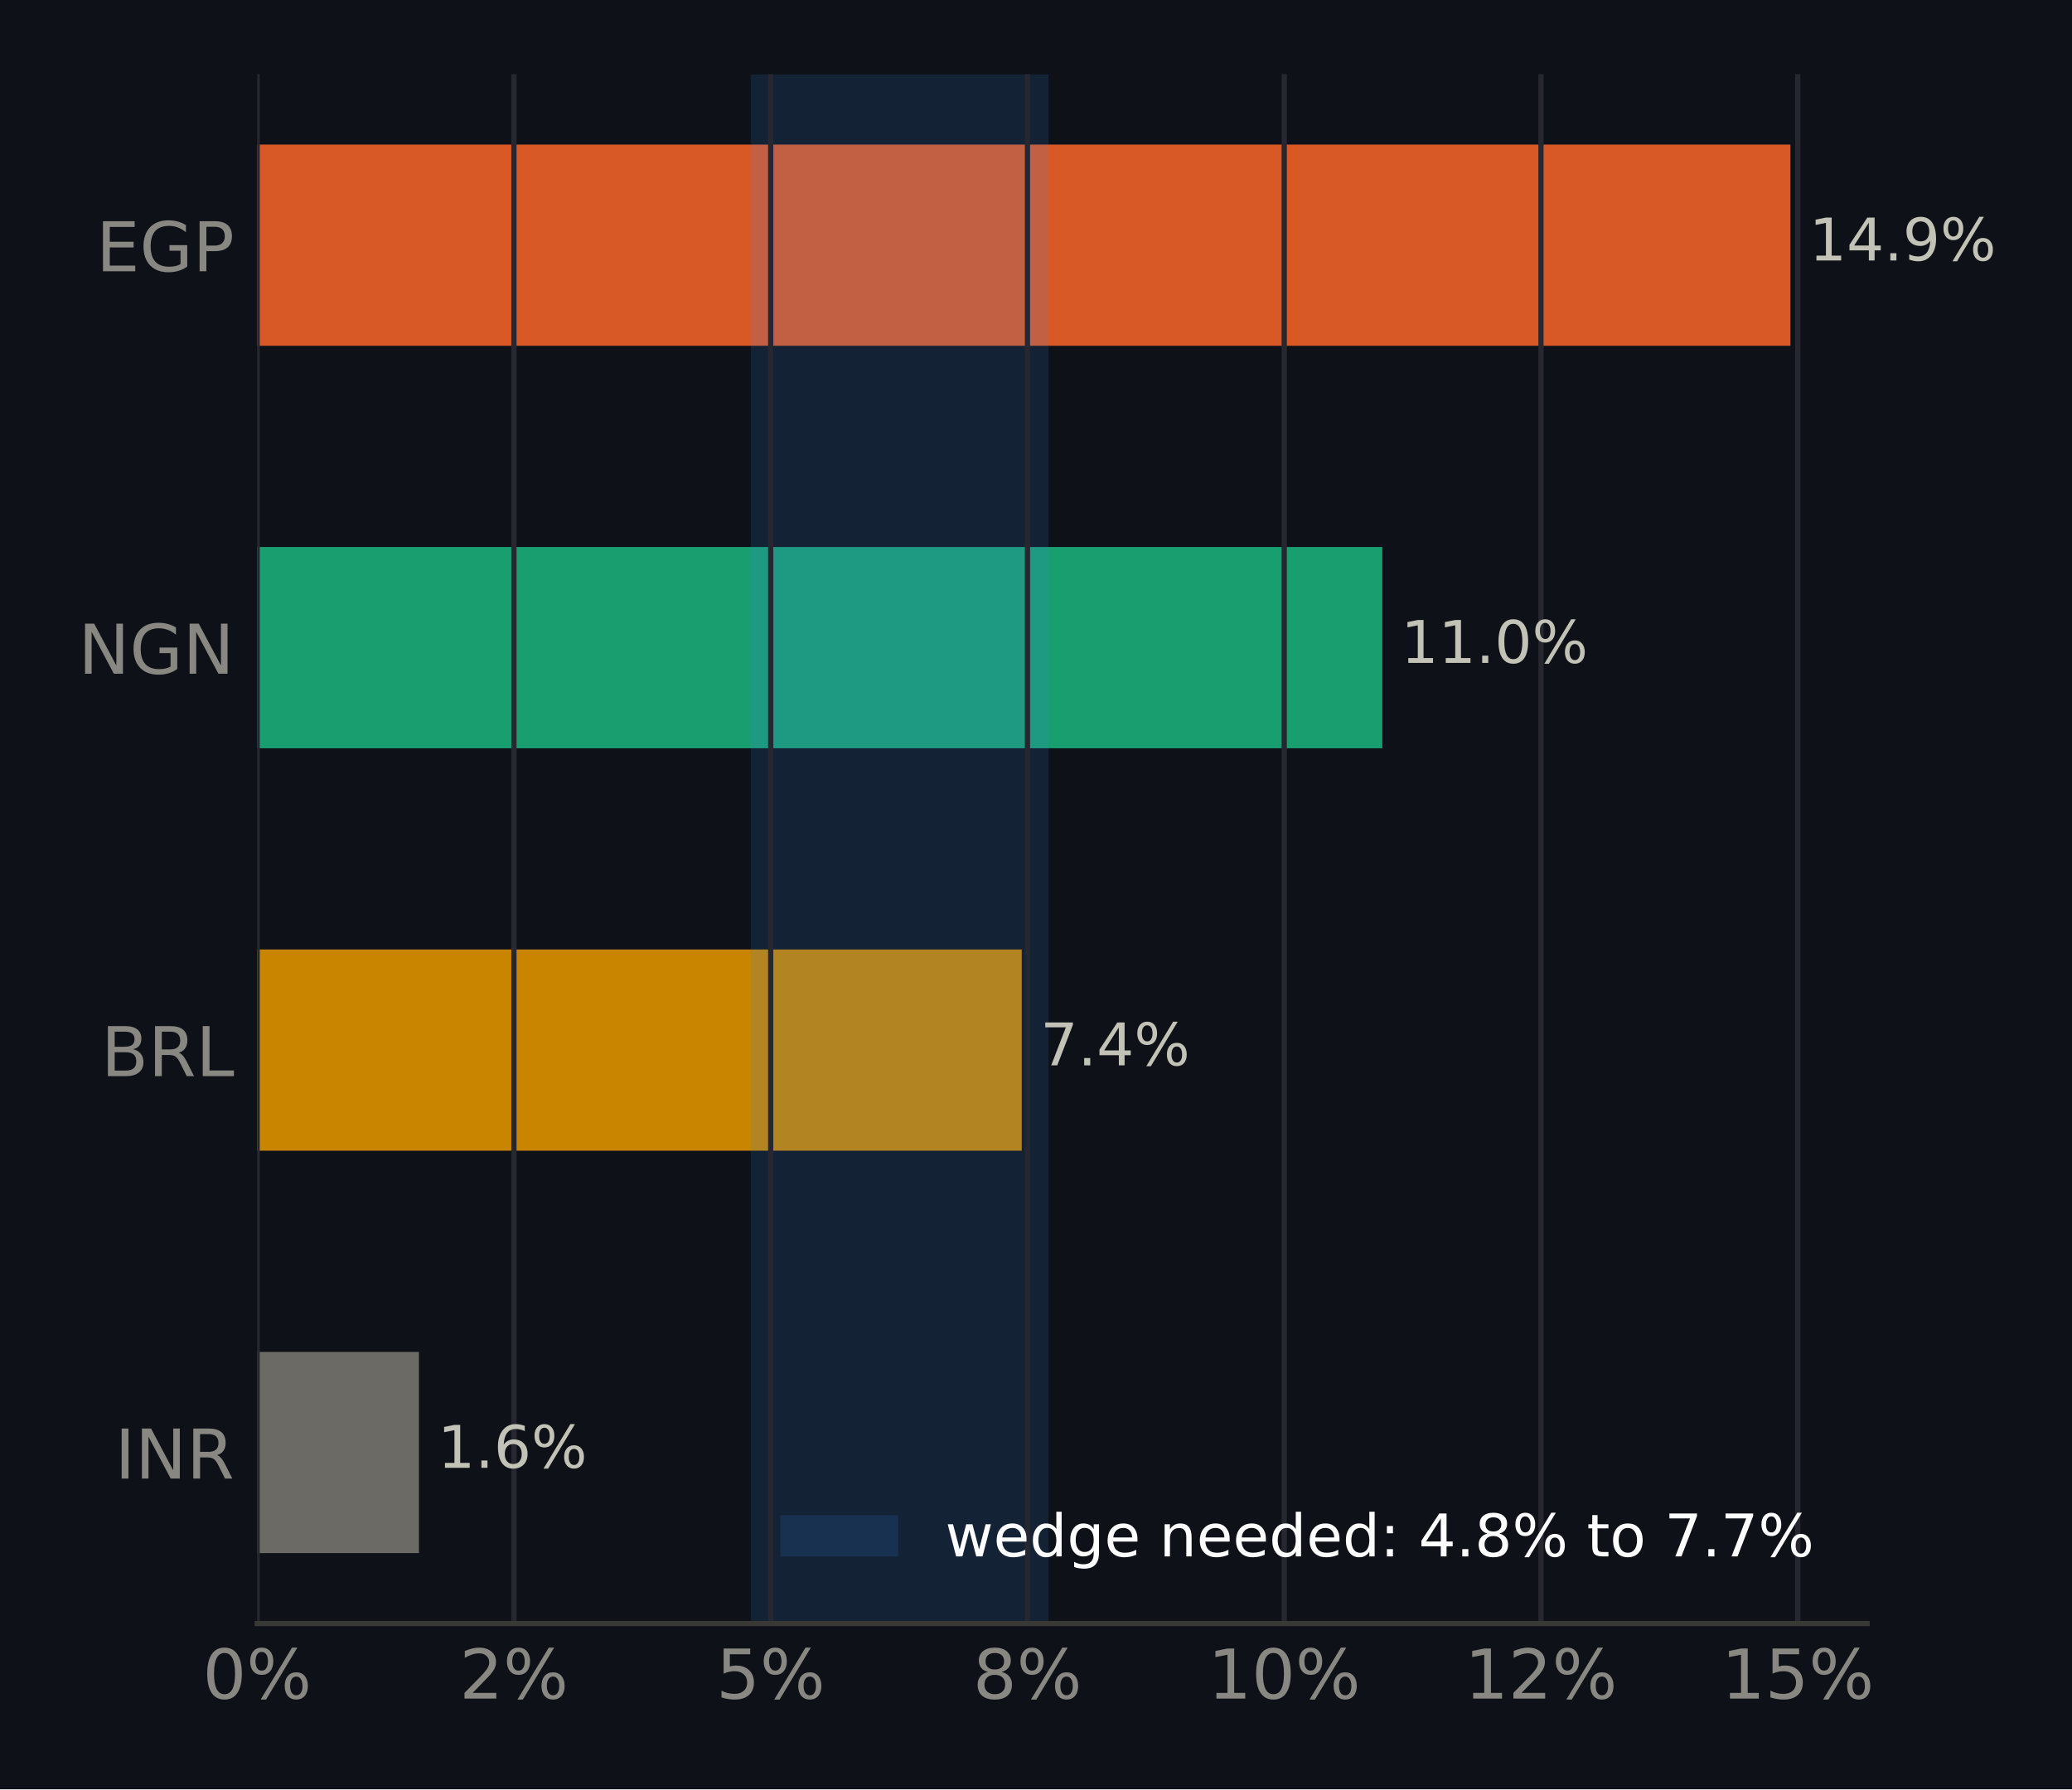
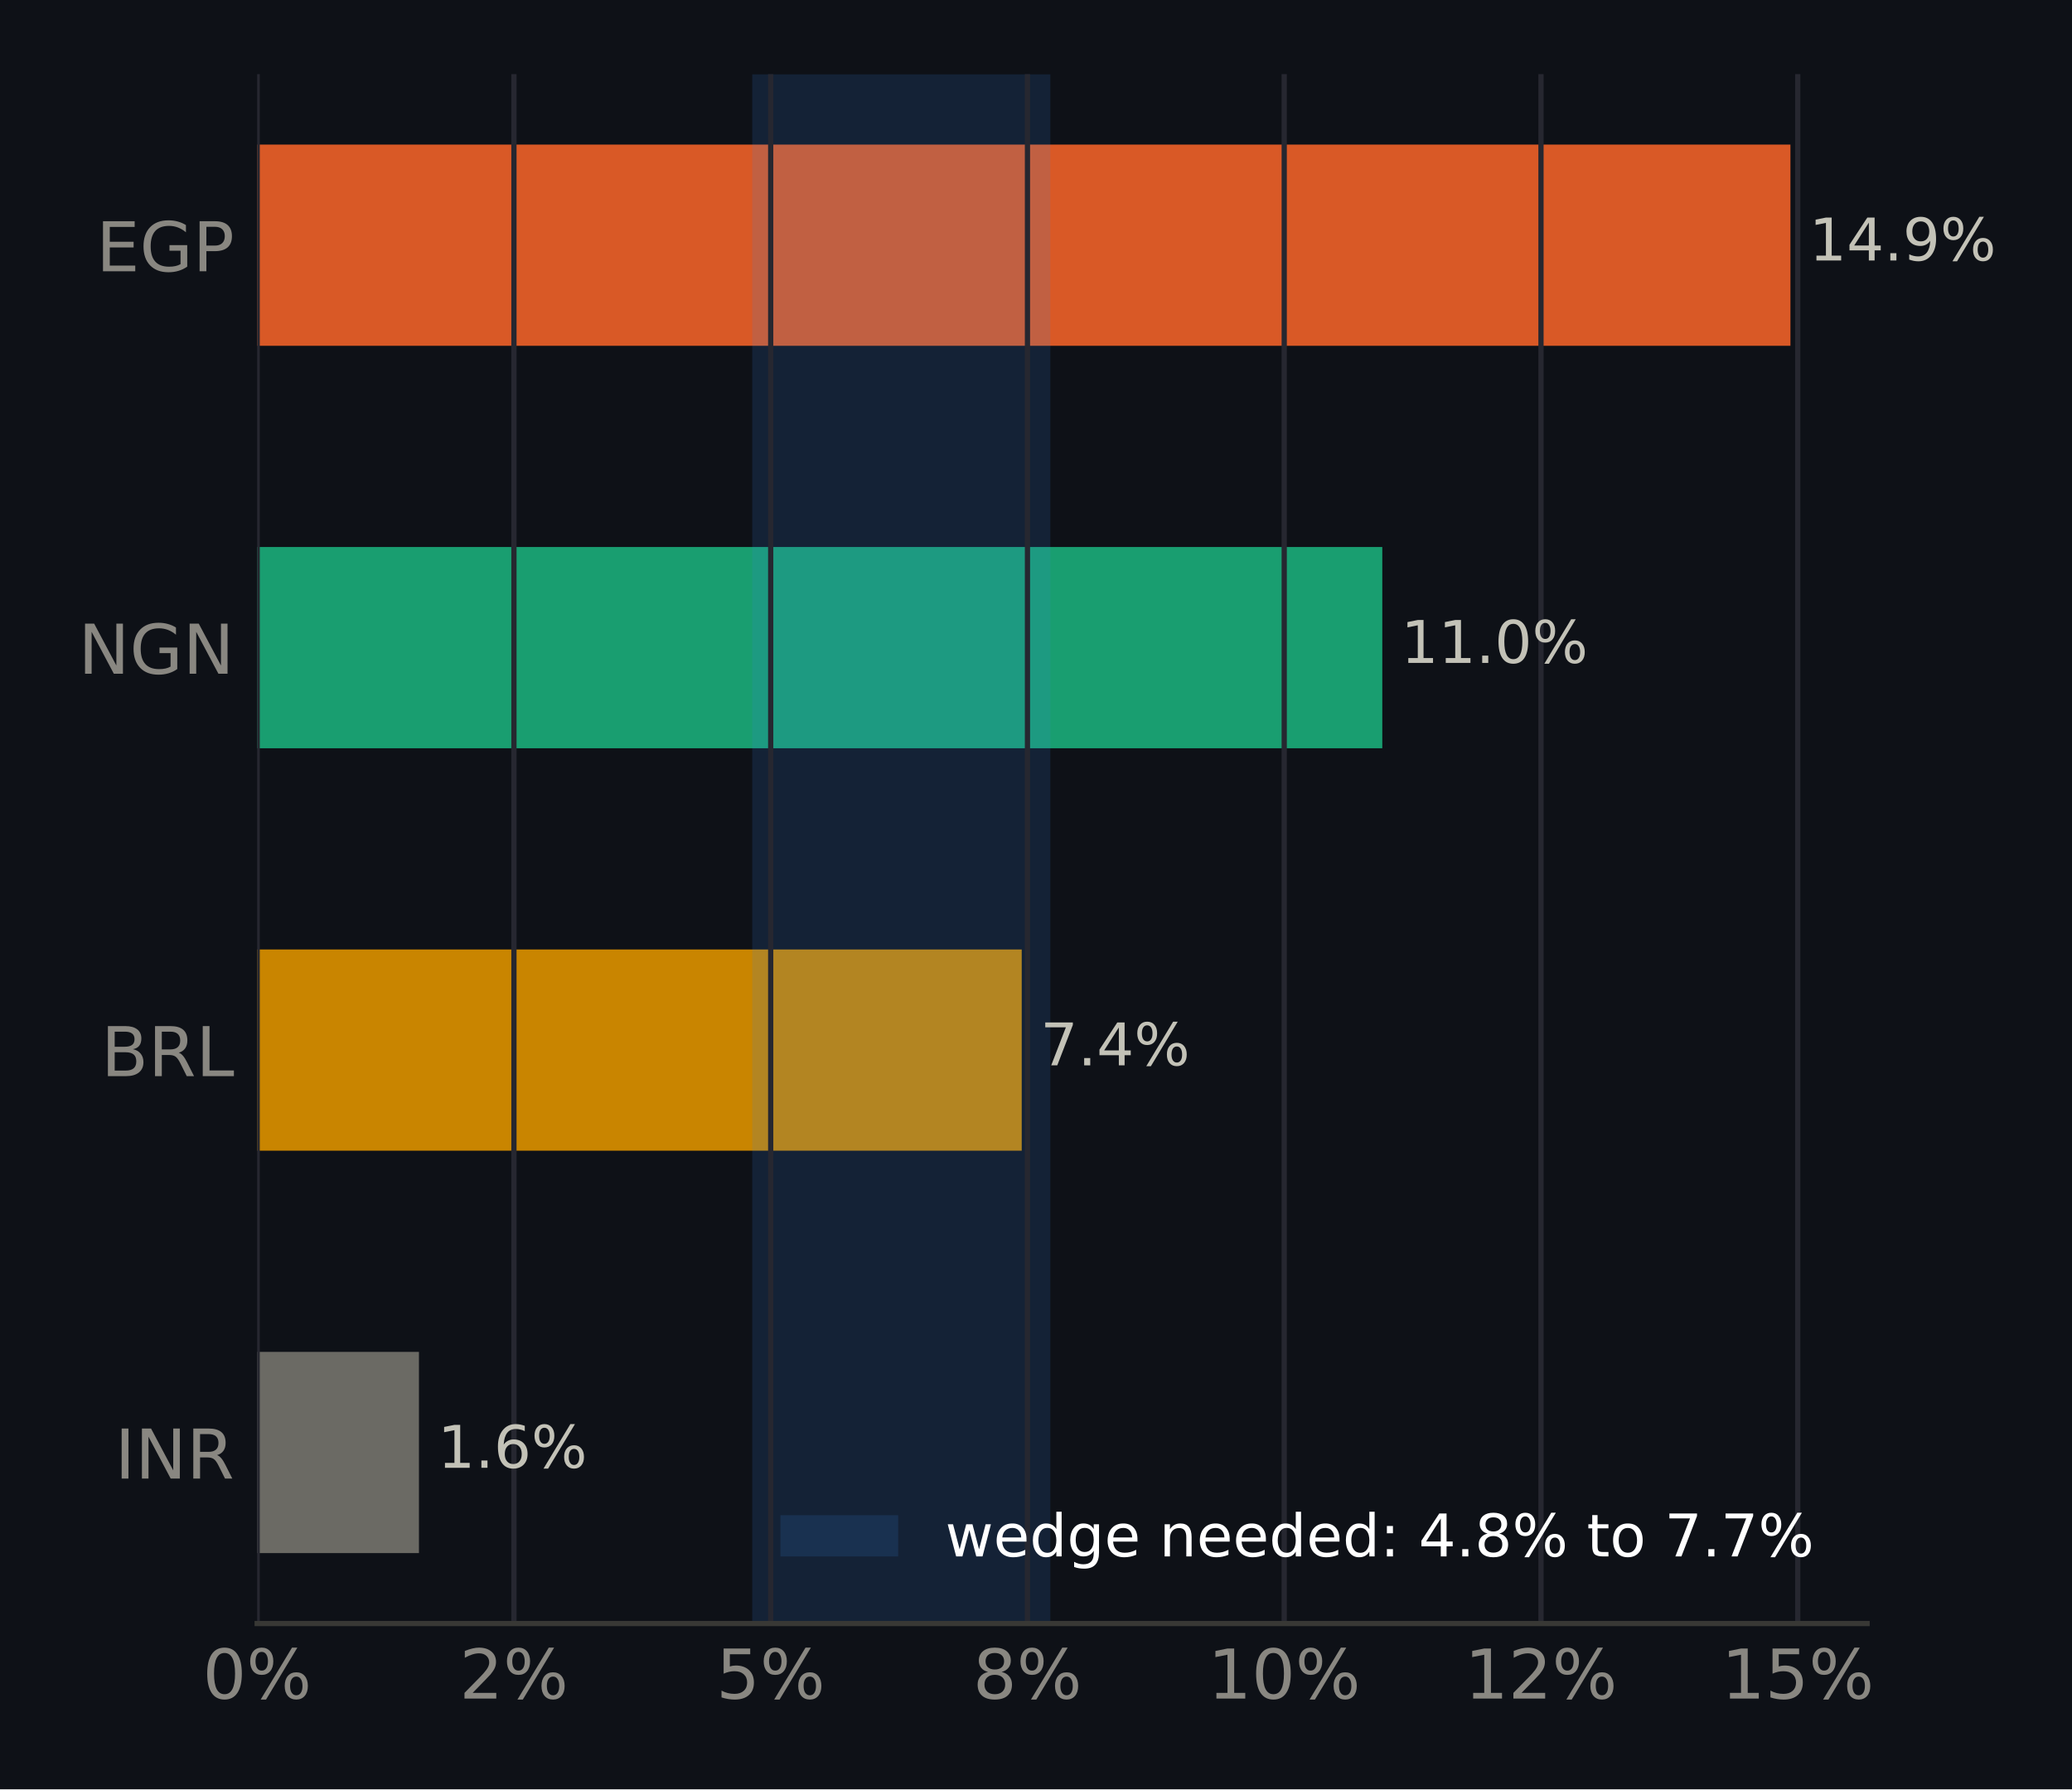
<svg xmlns="http://www.w3.org/2000/svg" xmlns:xlink="http://www.w3.org/1999/xlink" width="316.8pt" height="273.6pt" viewBox="0 0 316.8 273.6" version="1.1">
  <defs>
    <style type="text/css">*{stroke-linejoin: round; stroke-linecap: butt}</style>
  </defs>
  <g id="figure_1">
    <g id="patch_1">
      <path d="M 0 273.6  L 316.8 273.6  L 316.8 0  L 0 0  z " style="fill: #0e1117" />
    </g>
    <g id="axes_1">
      <g id="patch_2">
        <path d="M 39.32 248.26  L 285.471 248.26  L 285.471 11.34  L 39.32 11.34  z " style="fill: #0e1117" />
      </g>
      <g id="patch_3">
-         <path d="M 39.32 237.491  L 64.056 237.491  L 64.056 206.722  L 39.32 206.722  z " clip-path="url(#p20e15b3308)" style="fill: #6b6a64" />
+         <path d="M 39.32 237.491  L 64.056 237.491  L 64.056 206.722  L 39.32 206.722  z " clip-path="url(#p51bacc90fd)" style="fill: #6b6a64" />
      </g>
      <g id="patch_4">
-         <path d="M 39.32 175.953  L 156.217 175.953  L 156.217 145.184  L 39.32 145.184  z " clip-path="url(#p20e15b3308)" style="fill: #c98500" />
+         <path d="M 39.32 175.953  L 156.217 175.953  L 156.217 145.184  L 39.32 145.184  z " clip-path="url(#p51bacc90fd)" style="fill: #c98500" />
      </g>
      <g id="patch_5">
-         <path d="M 39.32 114.416  L 211.347 114.416  L 211.347 83.647  L 39.32 83.647  z " clip-path="url(#p20e15b3308)" style="fill: #199e70" />
+         <path d="M 39.32 114.416  L 211.347 114.416  L 211.347 83.647  L 39.32 83.647  z " clip-path="url(#p51bacc90fd)" style="fill: #199e70" />
      </g>
      <g id="patch_6">
-         <path d="M 39.32 52.878  L 273.75 52.878  L 273.75 22.109  L 39.32 22.109  z " clip-path="url(#p20e15b3308)" style="fill: #d95926" />
+         <path d="M 39.32 52.878  L 273.75 52.878  L 273.75 22.109  L 39.32 22.109  z " clip-path="url(#p51bacc90fd)" style="fill: #d95926" />
      </g>
      <g id="patch_7">
-         <path d="M 114.796 248.26  L 160.318 248.26  L 160.318 11.34  L 114.796 11.34  z " clip-path="url(#p20e15b3308)" style="fill: #3987e5; opacity: 0.15" />
+         <path d="M 115.015 248.26  L 160.592 248.26  L 160.592 11.34  L 115.015 11.34  z " clip-path="url(#p51bacc90fd)" style="fill: #3987e5; opacity: 0.15" />
      </g>
      <g id="matplotlib.axis_1">
        <g id="xtick_1">
          <g id="line2d_1">
-             <path d="M 39.32 248.26  L 39.32 11.34  " clip-path="url(#p20e15b3308)" style="fill: none; stroke: #262730; stroke-width: 0.8; stroke-linecap: square" />
+             <path d="M 39.32 248.26  L 39.32 11.34  " clip-path="url(#p51bacc90fd)" style="fill: none; stroke: #262730; stroke-width: 0.8; stroke-linecap: square" />
          </g>
          <g id="line2d_2" />
          <g id="text_1">
            <g style="fill: #898781" transform="translate(30.99137 259.7375) scale(0.105 -0.105)">
              <defs>
                <path id="DejaVuSans-13" d="M 2034 4250  Q 1547 4250 1301 3770  Q 1056 3291 1056 2328  Q 1056 1369 1301 889  Q 1547 409 2034 409  Q 2525 409 2770 889  Q 3016 1369 3016 2328  Q 3016 3291 2770 3770  Q 2525 4250 2034 4250  z M 2034 4750  Q 2819 4750 3233 4129  Q 3647 3509 3647 2328  Q 3647 1150 3233 529  Q 2819 -91 2034 -91  Q 1250 -91 836 529  Q 422 1150 422 2328  Q 422 3509 836 4129  Q 1250 4750 2034 4750  z " transform="scale(0.015625)" />
                <path id="DejaVuSans-8" d="M 4653 2053  Q 4381 2053 4226 1822  Q 4072 1591 4072 1178  Q 4072 772 4226 539  Q 4381 306 4653 306  Q 4919 306 5073 539  Q 5228 772 5228 1178  Q 5228 1588 5073 1820  Q 4919 2053 4653 2053  z M 4653 2450  Q 5147 2450 5437 2106  Q 5728 1763 5728 1178  Q 5728 594 5436 251  Q 5144 -91 4653 -91  Q 4153 -91 3862 251  Q 3572 594 3572 1178  Q 3572 1766 3864 2108  Q 4156 2450 4653 2450  z M 1428 4353  Q 1159 4353 1004 4120  Q 850 3888 850 3481  Q 850 3069 1003 2837  Q 1156 2606 1428 2606  Q 1700 2606 1854 2837  Q 2009 3069 2009 3481  Q 2009 3884 1853 4118  Q 1697 4353 1428 4353  z M 4250 4750  L 4750 4750  L 1831 -91  L 1331 -91  L 4250 4750  z M 1428 4750  Q 1922 4750 2215 4408  Q 2509 4066 2509 3481  Q 2509 2891 2217 2550  Q 1925 2209 1428 2209  Q 931 2209 642 2551  Q 353 2894 353 3481  Q 353 4063 643 4406  Q 934 4750 1428 4750  z " transform="scale(0.015625)" />
              </defs>
              <use xlink:href="#DejaVuSans-13" />
              <use xlink:href="#DejaVuSans-8" transform="translate(63.625 0)" />
            </g>
          </g>
        </g>
        <g id="xtick_2">
          <g id="line2d_3">
-             <path d="M 78.578 248.26  L 78.578 11.34  " clip-path="url(#p20e15b3308)" style="fill: none; stroke: #262730; stroke-width: 0.8; stroke-linecap: square" />
+             <path d="M 78.578 248.26  L 78.578 11.34  " clip-path="url(#p51bacc90fd)" style="fill: none; stroke: #262730; stroke-width: 0.8; stroke-linecap: square" />
          </g>
          <g id="line2d_4" />
          <g id="text_2">
            <g style="fill: #898781" transform="translate(70.24929 259.7375) scale(0.105 -0.105)">
              <defs>
                <path id="DejaVuSans-15" d="M 1228 531  L 3431 531  L 3431 0  L 469 0  L 469 531  Q 828 903 1448 1529  Q 2069 2156 2228 2338  Q 2531 2678 2651 2914  Q 2772 3150 2772 3378  Q 2772 3750 2511 3984  Q 2250 4219 1831 4219  Q 1534 4219 1204 4116  Q 875 4013 500 3803  L 500 4441  Q 881 4594 1212 4672  Q 1544 4750 1819 4750  Q 2544 4750 2975 4387  Q 3406 4025 3406 3419  Q 3406 3131 3298 2873  Q 3191 2616 2906 2266  Q 2828 2175 2409 1742  Q 1991 1309 1228 531  z " transform="scale(0.015625)" />
              </defs>
              <use xlink:href="#DejaVuSans-15" />
              <use xlink:href="#DejaVuSans-8" transform="translate(63.625 0)" />
            </g>
          </g>
        </g>
        <g id="xtick_3">
          <g id="line2d_5">
-             <path d="M 117.836 248.26  L 117.836 11.34  " clip-path="url(#p20e15b3308)" style="fill: none; stroke: #262730; stroke-width: 0.8; stroke-linecap: square" />
+             <path d="M 117.836 248.26  L 117.836 11.34  " clip-path="url(#p51bacc90fd)" style="fill: none; stroke: #262730; stroke-width: 0.8; stroke-linecap: square" />
          </g>
          <g id="line2d_6" />
          <g id="text_3">
            <g style="fill: #898781" transform="translate(109.5072 259.7375) scale(0.105 -0.105)">
              <defs>
                <path id="DejaVuSans-18" d="M 691 4666  L 3169 4666  L 3169 4134  L 1269 4134  L 1269 2991  Q 1406 3038 1543 3061  Q 1681 3084 1819 3084  Q 2600 3084 3056 2656  Q 3513 2228 3513 1497  Q 3513 744 3044 326  Q 2575 -91 1722 -91  Q 1428 -91 1123 -41  Q 819 9 494 109  L 494 744  Q 775 591 1075 516  Q 1375 441 1709 441  Q 2250 441 2565 725  Q 2881 1009 2881 1497  Q 2881 1984 2565 2268  Q 2250 2553 1709 2553  Q 1456 2553 1204 2497  Q 953 2441 691 2322  L 691 4666  z " transform="scale(0.015625)" />
              </defs>
              <use xlink:href="#DejaVuSans-18" />
              <use xlink:href="#DejaVuSans-8" transform="translate(63.625 0)" />
            </g>
          </g>
        </g>
        <g id="xtick_4">
          <g id="line2d_7">
-             <path d="M 157.094 248.26  L 157.094 11.34  " clip-path="url(#p20e15b3308)" style="fill: none; stroke: #262730; stroke-width: 0.8; stroke-linecap: square" />
+             <path d="M 157.094 248.26  L 157.094 11.34  " clip-path="url(#p51bacc90fd)" style="fill: none; stroke: #262730; stroke-width: 0.8; stroke-linecap: square" />
          </g>
          <g id="line2d_8" />
          <g id="text_4">
            <g style="fill: #898781" transform="translate(148.7651 259.7375) scale(0.105 -0.105)">
              <defs>
                <path id="DejaVuSans-1b" d="M 2034 2216  Q 1584 2216 1326 1975  Q 1069 1734 1069 1313  Q 1069 891 1326 650  Q 1584 409 2034 409  Q 2484 409 2743 651  Q 3003 894 3003 1313  Q 3003 1734 2745 1975  Q 2488 2216 2034 2216  z M 1403 2484  Q 997 2584 770 2862  Q 544 3141 544 3541  Q 544 4100 942 4425  Q 1341 4750 2034 4750  Q 2731 4750 3128 4425  Q 3525 4100 3525 3541  Q 3525 3141 3298 2862  Q 3072 2584 2669 2484  Q 3125 2378 3379 2068  Q 3634 1759 3634 1313  Q 3634 634 3220 271  Q 2806 -91 2034 -91  Q 1263 -91 848 271  Q 434 634 434 1313  Q 434 1759 690 2068  Q 947 2378 1403 2484  z M 1172 3481  Q 1172 3119 1398 2916  Q 1625 2713 2034 2713  Q 2441 2713 2670 2916  Q 2900 3119 2900 3481  Q 2900 3844 2670 4047  Q 2441 4250 2034 4250  Q 1625 4250 1398 4047  Q 1172 3844 1172 3481  z " transform="scale(0.015625)" />
              </defs>
              <use xlink:href="#DejaVuSans-1b" />
              <use xlink:href="#DejaVuSans-8" transform="translate(63.625 0)" />
            </g>
          </g>
        </g>
        <g id="xtick_5">
          <g id="line2d_9">
-             <path d="M 196.352 248.26  L 196.352 11.34  " clip-path="url(#p20e15b3308)" style="fill: none; stroke: #262730; stroke-width: 0.8; stroke-linecap: square" />
+             <path d="M 196.352 248.26  L 196.352 11.34  " clip-path="url(#p51bacc90fd)" style="fill: none; stroke: #262730; stroke-width: 0.8; stroke-linecap: square" />
          </g>
          <g id="line2d_10" />
          <g id="text_5">
            <g style="fill: #898781" transform="translate(184.6827 259.7375) scale(0.105 -0.105)">
              <defs>
                <path id="DejaVuSans-14" d="M 794 531  L 1825 531  L 1825 4091  L 703 3866  L 703 4441  L 1819 4666  L 2450 4666  L 2450 531  L 3481 531  L 3481 0  L 794 0  L 794 531  z " transform="scale(0.015625)" />
              </defs>
              <use xlink:href="#DejaVuSans-14" />
              <use xlink:href="#DejaVuSans-13" transform="translate(63.625 0)" />
              <use xlink:href="#DejaVuSans-8" transform="translate(127.25 0)" />
            </g>
          </g>
        </g>
        <g id="xtick_6">
          <g id="line2d_11">
-             <path d="M 235.61 248.26  L 235.61 11.34  " clip-path="url(#p20e15b3308)" style="fill: none; stroke: #262730; stroke-width: 0.8; stroke-linecap: square" />
+             <path d="M 235.61 248.26  L 235.61 11.34  " clip-path="url(#p51bacc90fd)" style="fill: none; stroke: #262730; stroke-width: 0.8; stroke-linecap: square" />
          </g>
          <g id="line2d_12" />
          <g id="text_6">
            <g style="fill: #898781" transform="translate(223.9406 259.7375) scale(0.105 -0.105)">
              <use xlink:href="#DejaVuSans-14" />
              <use xlink:href="#DejaVuSans-15" transform="translate(63.625 0)" />
              <use xlink:href="#DejaVuSans-8" transform="translate(127.25 0)" />
            </g>
          </g>
        </g>
        <g id="xtick_7">
          <g id="line2d_13">
-             <path d="M 274.868 248.26  L 274.868 11.34  " clip-path="url(#p20e15b3308)" style="fill: none; stroke: #262730; stroke-width: 0.8; stroke-linecap: square" />
+             <path d="M 274.868 248.26  L 274.868 11.34  " clip-path="url(#p51bacc90fd)" style="fill: none; stroke: #262730; stroke-width: 0.8; stroke-linecap: square" />
          </g>
          <g id="line2d_14" />
          <g id="text_7">
            <g style="fill: #898781" transform="translate(263.1986 259.7375) scale(0.105 -0.105)">
              <use xlink:href="#DejaVuSans-14" />
              <use xlink:href="#DejaVuSans-18" transform="translate(63.625 0)" />
              <use xlink:href="#DejaVuSans-8" transform="translate(127.25 0)" />
            </g>
          </g>
        </g>
      </g>
      <g id="matplotlib.axis_2">
        <g id="ytick_1">
          <g id="line2d_15" />
          <g id="text_8">
            <g style="fill: #898781" transform="translate(17.57133 226.0953) scale(0.105 -0.105)">
              <defs>
                <path id="DejaVuSans-2c" d="M 628 4666  L 1259 4666  L 1259 0  L 628 0  L 628 4666  z " transform="scale(0.015625)" />
                <path id="DejaVuSans-31" d="M 628 4666  L 1478 4666  L 3547 763  L 3547 4666  L 4159 4666  L 4159 0  L 3309 0  L 1241 3903  L 1241 0  L 628 0  L 628 4666  z " transform="scale(0.015625)" />
                <path id="DejaVuSans-35" d="M 2841 2188  Q 3044 2119 3236 1894  Q 3428 1669 3622 1275  L 4263 0  L 3584 0  L 2988 1197  Q 2756 1666 2539 1819  Q 2322 1972 1947 1972  L 1259 1972  L 1259 0  L 628 0  L 628 4666  L 2053 4666  Q 2853 4666 3247 4331  Q 3641 3997 3641 3322  Q 3641 2881 3436 2590  Q 3231 2300 2841 2188  z M 1259 4147  L 1259 2491  L 2053 2491  Q 2509 2491 2742 2702  Q 2975 2913 2975 3322  Q 2975 3731 2742 3939  Q 2509 4147 2053 4147  L 1259 4147  z " transform="scale(0.015625)" />
              </defs>
              <use xlink:href="#DejaVuSans-2c" />
              <use xlink:href="#DejaVuSans-31" transform="translate(29.5 0)" />
              <use xlink:href="#DejaVuSans-35" transform="translate(104.3125 0)" />
            </g>
          </g>
        </g>
        <g id="ytick_2">
          <g id="line2d_16" />
          <g id="text_9">
            <g style="fill: #898781" transform="translate(15.46969 164.5576) scale(0.105 -0.105)">
              <defs>
                <path id="DejaVuSans-25" d="M 1259 2228  L 1259 519  L 2272 519  Q 2781 519 3026 730  Q 3272 941 3272 1375  Q 3272 1813 3026 2020  Q 2781 2228 2272 2228  L 1259 2228  z M 1259 4147  L 1259 2741  L 2194 2741  Q 2656 2741 2882 2914  Q 3109 3088 3109 3444  Q 3109 3797 2882 3972  Q 2656 4147 2194 4147  L 1259 4147  z M 628 4666  L 2241 4666  Q 2963 4666 3353 4366  Q 3744 4066 3744 3513  Q 3744 3084 3544 2831  Q 3344 2578 2956 2516  Q 3422 2416 3680 2098  Q 3938 1781 3938 1306  Q 3938 681 3513 340  Q 3088 0 2303 0  L 628 0  L 628 4666  z " transform="scale(0.015625)" />
                <path id="DejaVuSans-2f" d="M 628 4666  L 1259 4666  L 1259 531  L 3531 531  L 3531 0  L 628 0  L 628 4666  z " transform="scale(0.015625)" />
              </defs>
              <use xlink:href="#DejaVuSans-25" />
              <use xlink:href="#DejaVuSans-35" transform="translate(68.60938 0)" />
              <use xlink:href="#DejaVuSans-2f" transform="translate(138.0938 0)" />
            </g>
          </g>
        </g>
        <g id="ytick_3">
          <g id="line2d_17" />
          <g id="text_10">
            <g style="fill: #898781" transform="translate(11.97352 103.0199) scale(0.105 -0.105)">
              <defs>
                <path id="DejaVuSans-2a" d="M 3809 666  L 3809 1919  L 2778 1919  L 2778 2438  L 4434 2438  L 4434 434  Q 4069 175 3628 42  Q 3188 -91 2688 -91  Q 1594 -91 976 548  Q 359 1188 359 2328  Q 359 3472 976 4111  Q 1594 4750 2688 4750  Q 3144 4750 3555 4637  Q 3966 4525 4313 4306  L 4313 3634  Q 3963 3931 3569 4081  Q 3175 4231 2741 4231  Q 1884 4231 1454 3753  Q 1025 3275 1025 2328  Q 1025 1384 1454 906  Q 1884 428 2741 428  Q 3075 428 3337 486  Q 3600 544 3809 666  z " transform="scale(0.015625)" />
              </defs>
              <use xlink:href="#DejaVuSans-31" />
              <use xlink:href="#DejaVuSans-2a" transform="translate(74.8125 0)" />
              <use xlink:href="#DejaVuSans-31" transform="translate(152.2969 0)" />
            </g>
          </g>
        </g>
        <g id="ytick_4">
          <g id="line2d_18" />
          <g id="text_11">
            <g style="fill: #898781" transform="translate(14.71828 41.48228) scale(0.105 -0.105)">
              <defs>
                <path id="DejaVuSans-28" d="M 628 4666  L 3578 4666  L 3578 4134  L 1259 4134  L 1259 2753  L 3481 2753  L 3481 2222  L 1259 2222  L 1259 531  L 3634 531  L 3634 0  L 628 0  L 628 4666  z " transform="scale(0.015625)" />
                <path id="DejaVuSans-33" d="M 1259 4147  L 1259 2394  L 2053 2394  Q 2494 2394 2734 2622  Q 2975 2850 2975 3272  Q 2975 3691 2734 3919  Q 2494 4147 2053 4147  L 1259 4147  z M 628 4666  L 2053 4666  Q 2838 4666 3239 4311  Q 3641 3956 3641 3272  Q 3641 2581 3239 2228  Q 2838 1875 2053 1875  L 1259 1875  L 1259 0  L 628 0  L 628 4666  z " transform="scale(0.015625)" />
              </defs>
              <use xlink:href="#DejaVuSans-28" />
              <use xlink:href="#DejaVuSans-2a" transform="translate(63.1875 0)" />
              <use xlink:href="#DejaVuSans-33" transform="translate(140.6719 0)" />
            </g>
          </g>
        </g>
      </g>
      <g id="patch_8">
        <path d="M 39.32 248.26  L 285.471 248.26  " style="fill: none; stroke: #383835; stroke-width: 0.8; stroke-linejoin: miter; stroke-linecap: square" />
      </g>
      <g id="text_12">
        <g style="fill: #c3c2b7" transform="translate(64.0562 224.4444) scale(0.09 -0.09)">
          <defs>
            <path id="DejaVuSans-3" transform="scale(0.015625)" />
            <path id="DejaVuSans-11" d="M 684 794  L 1344 794  L 1344 0  L 684 0  L 684 794  z " transform="scale(0.015625)" />
            <path id="DejaVuSans-19" d="M 2113 2584  Q 1688 2584 1439 2293  Q 1191 2003 1191 1497  Q 1191 994 1439 701  Q 1688 409 2113 409  Q 2538 409 2786 701  Q 3034 994 3034 1497  Q 3034 2003 2786 2293  Q 2538 2584 2113 2584  z M 3366 4563  L 3366 3988  Q 3128 4100 2886 4159  Q 2644 4219 2406 4219  Q 1781 4219 1451 3797  Q 1122 3375 1075 2522  Q 1259 2794 1537 2939  Q 1816 3084 2150 3084  Q 2853 3084 3261 2657  Q 3669 2231 3669 1497  Q 3669 778 3244 343  Q 2819 -91 2113 -91  Q 1303 -91 875 529  Q 447 1150 447 2328  Q 447 3434 972 4092  Q 1497 4750 2381 4750  Q 2619 4750 2861 4703  Q 3103 4656 3366 4563  z " transform="scale(0.015625)" />
          </defs>
          <use xlink:href="#DejaVuSans-3" />
          <use xlink:href="#DejaVuSans-14" transform="translate(31.78125 0)" />
          <use xlink:href="#DejaVuSans-11" transform="translate(95.40625 0)" />
          <use xlink:href="#DejaVuSans-19" transform="translate(127.1875 0)" />
          <use xlink:href="#DejaVuSans-8" transform="translate(190.8125 0)" />
        </g>
      </g>
      <g id="text_13">
        <g style="fill: #c3c2b7" transform="translate(156.217 162.9067) scale(0.09 -0.09)">
          <defs>
            <path id="DejaVuSans-1a" d="M 525 4666  L 3525 4666  L 3525 4397  L 1831 0  L 1172 0  L 2766 4134  L 525 4134  L 525 4666  z " transform="scale(0.015625)" />
            <path id="DejaVuSans-17" d="M 2419 4116  L 825 1625  L 2419 1625  L 2419 4116  z M 2253 4666  L 3047 4666  L 3047 1625  L 3713 1625  L 3713 1100  L 3047 1100  L 3047 0  L 2419 0  L 2419 1100  L 313 1100  L 313 1709  L 2253 4666  z " transform="scale(0.015625)" />
          </defs>
          <use xlink:href="#DejaVuSans-3" />
          <use xlink:href="#DejaVuSans-1a" transform="translate(31.78125 0)" />
          <use xlink:href="#DejaVuSans-11" transform="translate(95.40625 0)" />
          <use xlink:href="#DejaVuSans-17" transform="translate(127.1875 0)" />
          <use xlink:href="#DejaVuSans-8" transform="translate(190.8125 0)" />
        </g>
      </g>
      <g id="text_14">
        <g style="fill: #c3c2b7" transform="translate(211.3469 101.3691) scale(0.09 -0.09)">
          <use xlink:href="#DejaVuSans-3" />
          <use xlink:href="#DejaVuSans-14" transform="translate(31.78125 0)" />
          <use xlink:href="#DejaVuSans-14" transform="translate(95.40625 0)" />
          <use xlink:href="#DejaVuSans-11" transform="translate(159.0312 0)" />
          <use xlink:href="#DejaVuSans-13" transform="translate(190.8125 0)" />
          <use xlink:href="#DejaVuSans-8" transform="translate(254.4375 0)" />
        </g>
      </g>
      <g id="text_15">
        <g style="fill: #c3c2b7" transform="translate(273.7499 39.8314) scale(0.09 -0.09)">
          <defs>
            <path id="DejaVuSans-1c" d="M 703 97  L 703 672  Q 941 559 1184 500  Q 1428 441 1663 441  Q 2288 441 2617 861  Q 2947 1281 2994 2138  Q 2813 1869 2534 1725  Q 2256 1581 1919 1581  Q 1219 1581 811 2004  Q 403 2428 403 3163  Q 403 3881 828 4315  Q 1253 4750 1959 4750  Q 2769 4750 3195 4129  Q 3622 3509 3622 2328  Q 3622 1225 3098 567  Q 2575 -91 1691 -91  Q 1453 -91 1209 -44  Q 966 3 703 97  z M 1959 2075  Q 2384 2075 2632 2365  Q 2881 2656 2881 3163  Q 2881 3666 2632 3958  Q 2384 4250 1959 4250  Q 1534 4250 1286 3958  Q 1038 3666 1038 3163  Q 1038 2656 1286 2365  Q 1534 2075 1959 2075  z " transform="scale(0.015625)" />
          </defs>
          <use xlink:href="#DejaVuSans-3" />
          <use xlink:href="#DejaVuSans-14" transform="translate(31.78125 0)" />
          <use xlink:href="#DejaVuSans-17" transform="translate(95.40625 0)" />
          <use xlink:href="#DejaVuSans-11" transform="translate(159.0312 0)" />
          <use xlink:href="#DejaVuSans-1c" transform="translate(190.8125 0)" />
          <use xlink:href="#DejaVuSans-8" transform="translate(254.4375 0)" />
        </g>
      </g>
      <g id="legend_1">
        <g id="patch_9">
          <path d="M 119.327 237.998  L 137.327 237.998  L 137.327 231.698  L 119.327 231.698  z " style="fill: #3987e5; opacity: 0.15" />
        </g>
        <g id="text_16">
          <g style="fill: #ffffff" transform="translate(144.5272 237.9979) scale(0.09 -0.09)">
            <defs>
              <path id="DejaVuSans-5a" d="M 269 3500  L 844 3500  L 1563 769  L 2278 3500  L 2956 3500  L 3675 769  L 4391 3500  L 4966 3500  L 4050 0  L 3372 0  L 2619 2869  L 1863 0  L 1184 0  L 269 3500  z " transform="scale(0.015625)" />
              <path id="DejaVuSans-48" d="M 3597 1894  L 3597 1613  L 953 1613  Q 991 1019 1311 708  Q 1631 397 2203 397  Q 2534 397 2845 478  Q 3156 559 3463 722  L 3463 178  Q 3153 47 2828 -22  Q 2503 -91 2169 -91  Q 1331 -91 842 396  Q 353 884 353 1716  Q 353 2575 817 3079  Q 1281 3584 2069 3584  Q 2775 3584 3186 3129  Q 3597 2675 3597 1894  z M 3022 2063  Q 3016 2534 2758 2815  Q 2500 3097 2075 3097  Q 1594 3097 1305 2825  Q 1016 2553 972 2059  L 3022 2063  z " transform="scale(0.015625)" />
              <path id="DejaVuSans-47" d="M 2906 2969  L 2906 4863  L 3481 4863  L 3481 0  L 2906 0  L 2906 525  Q 2725 213 2448 61  Q 2172 -91 1784 -91  Q 1150 -91 751 415  Q 353 922 353 1747  Q 353 2572 751 3078  Q 1150 3584 1784 3584  Q 2172 3584 2448 3432  Q 2725 3281 2906 2969  z M 947 1747  Q 947 1113 1208 752  Q 1469 391 1925 391  Q 2381 391 2643 752  Q 2906 1113 2906 1747  Q 2906 2381 2643 2742  Q 2381 3103 1925 3103  Q 1469 3103 1208 2742  Q 947 2381 947 1747  z " transform="scale(0.015625)" />
              <path id="DejaVuSans-4a" d="M 2906 1791  Q 2906 2416 2648 2759  Q 2391 3103 1925 3103  Q 1463 3103 1205 2759  Q 947 2416 947 1791  Q 947 1169 1205 825  Q 1463 481 1925 481  Q 2391 481 2648 825  Q 2906 1169 2906 1791  z M 3481 434  Q 3481 -459 3084 -895  Q 2688 -1331 1869 -1331  Q 1566 -1331 1297 -1286  Q 1028 -1241 775 -1147  L 775 -588  Q 1028 -725 1275 -790  Q 1522 -856 1778 -856  Q 2344 -856 2625 -561  Q 2906 -266 2906 331  L 2906 616  Q 2728 306 2450 153  Q 2172 0 1784 0  Q 1141 0 747 490  Q 353 981 353 1791  Q 353 2603 747 3093  Q 1141 3584 1784 3584  Q 2172 3584 2450 3431  Q 2728 3278 2906 2969  L 2906 3500  L 3481 3500  L 3481 434  z " transform="scale(0.015625)" />
              <path id="DejaVuSans-51" d="M 3513 2113  L 3513 0  L 2938 0  L 2938 2094  Q 2938 2591 2744 2837  Q 2550 3084 2163 3084  Q 1697 3084 1428 2787  Q 1159 2491 1159 1978  L 1159 0  L 581 0  L 581 3500  L 1159 3500  L 1159 2956  Q 1366 3272 1645 3428  Q 1925 3584 2291 3584  Q 2894 3584 3203 3211  Q 3513 2838 3513 2113  z " transform="scale(0.015625)" />
              <path id="DejaVuSans-1d" d="M 750 794  L 1409 794  L 1409 0  L 750 0  L 750 794  z M 750 3309  L 1409 3309  L 1409 2516  L 750 2516  L 750 3309  z " transform="scale(0.015625)" />
              <path id="DejaVuSans-57" d="M 1172 4494  L 1172 3500  L 2356 3500  L 2356 3053  L 1172 3053  L 1172 1153  Q 1172 725 1289 603  Q 1406 481 1766 481  L 2356 481  L 2356 0  L 1766 0  Q 1100 0 847 248  Q 594 497 594 1153  L 594 3053  L 172 3053  L 172 3500  L 594 3500  L 594 4494  L 1172 4494  z " transform="scale(0.015625)" />
              <path id="DejaVuSans-52" d="M 1959 3097  Q 1497 3097 1228 2736  Q 959 2375 959 1747  Q 959 1119 1226 758  Q 1494 397 1959 397  Q 2419 397 2687 759  Q 2956 1122 2956 1747  Q 2956 2369 2687 2733  Q 2419 3097 1959 3097  z M 1959 3584  Q 2709 3584 3137 3096  Q 3566 2609 3566 1747  Q 3566 888 3137 398  Q 2709 -91 1959 -91  Q 1206 -91 779 398  Q 353 888 353 1747  Q 353 2609 779 3096  Q 1206 3584 1959 3584  z " transform="scale(0.015625)" />
            </defs>
            <use xlink:href="#DejaVuSans-5a" />
            <use xlink:href="#DejaVuSans-48" transform="translate(81.78125 0)" />
            <use xlink:href="#DejaVuSans-47" transform="translate(143.3125 0)" />
            <use xlink:href="#DejaVuSans-4a" transform="translate(206.7969 0)" />
            <use xlink:href="#DejaVuSans-48" transform="translate(270.2812 0)" />
            <use xlink:href="#DejaVuSans-3" transform="translate(331.8125 0)" />
            <use xlink:href="#DejaVuSans-51" transform="translate(363.5938 0)" />
            <use xlink:href="#DejaVuSans-48" transform="translate(426.9688 0)" />
            <use xlink:href="#DejaVuSans-48" transform="translate(488.5 0)" />
            <use xlink:href="#DejaVuSans-47" transform="translate(550.0312 0)" />
            <use xlink:href="#DejaVuSans-48" transform="translate(613.5156 0)" />
            <use xlink:href="#DejaVuSans-47" transform="translate(675.0469 0)" />
            <use xlink:href="#DejaVuSans-1d" transform="translate(738.5312 0)" />
            <use xlink:href="#DejaVuSans-3" transform="translate(772.2188 0)" />
            <use xlink:href="#DejaVuSans-17" transform="translate(804 0)" />
            <use xlink:href="#DejaVuSans-11" transform="translate(867.625 0)" />
            <use xlink:href="#DejaVuSans-1b" transform="translate(899.4062 0)" />
            <use xlink:href="#DejaVuSans-8" transform="translate(963.0312 0)" />
            <use xlink:href="#DejaVuSans-3" transform="translate(1058.047 0)" />
            <use xlink:href="#DejaVuSans-57" transform="translate(1089.828 0)" />
            <use xlink:href="#DejaVuSans-52" transform="translate(1129.031 0)" />
            <use xlink:href="#DejaVuSans-3" transform="translate(1190.219 0)" />
            <use xlink:href="#DejaVuSans-1a" transform="translate(1222 0)" />
            <use xlink:href="#DejaVuSans-11" transform="translate(1285.625 0)" />
            <use xlink:href="#DejaVuSans-1a" transform="translate(1317.406 0)" />
            <use xlink:href="#DejaVuSans-8" transform="translate(1381.031 0)" />
          </g>
        </g>
      </g>
    </g>
  </g>
  <defs>
-     <clipPath id="p20e15b3308">
+     <clipPath id="p51bacc90fd">
      <rect x="39.32" y="11.34" width="246.151" height="236.92" />
    </clipPath>
  </defs>
</svg>
